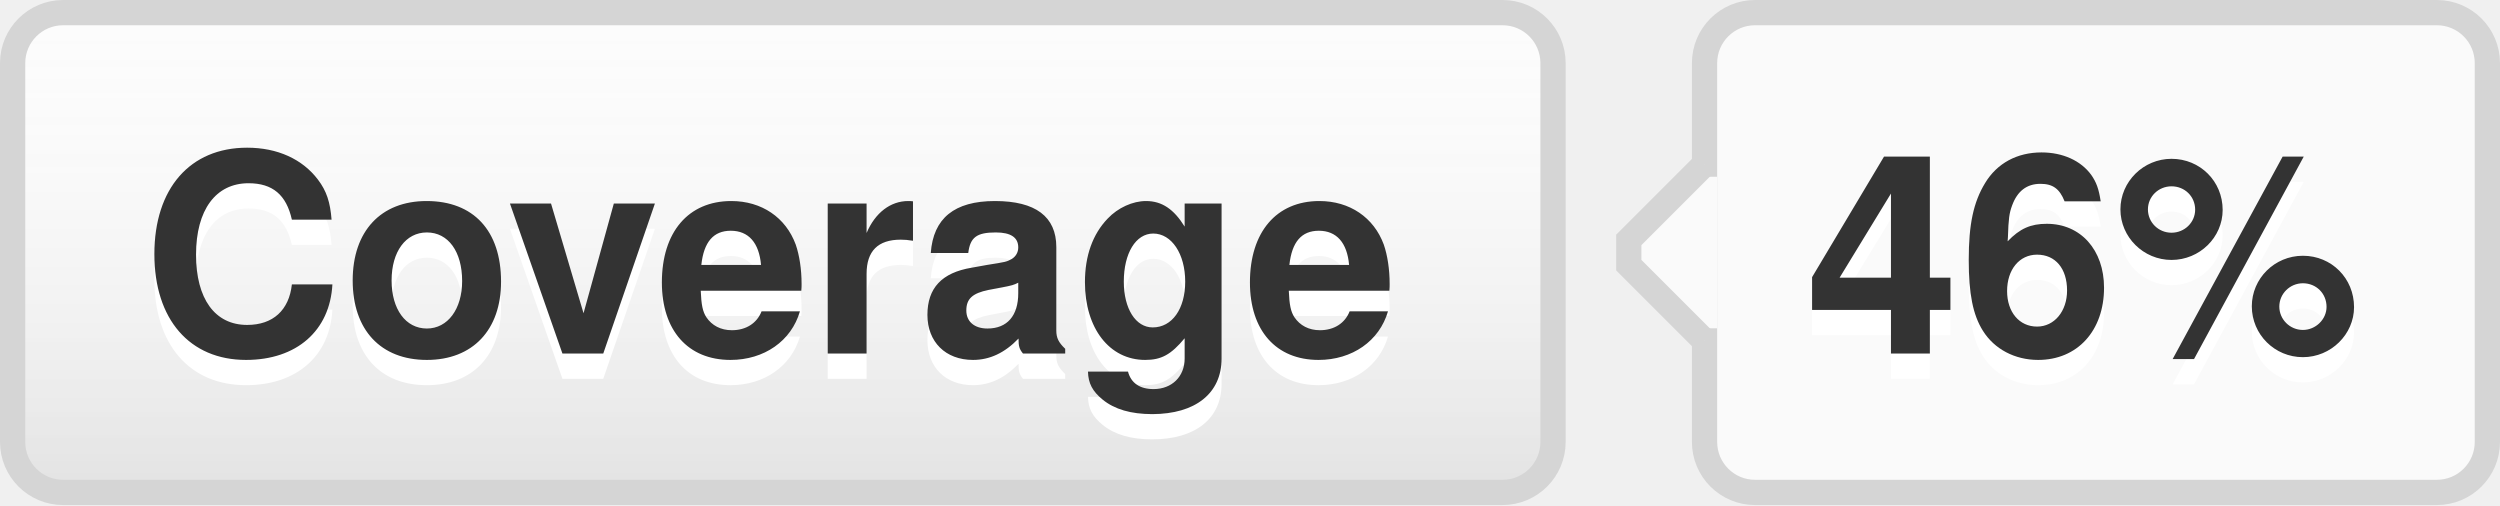
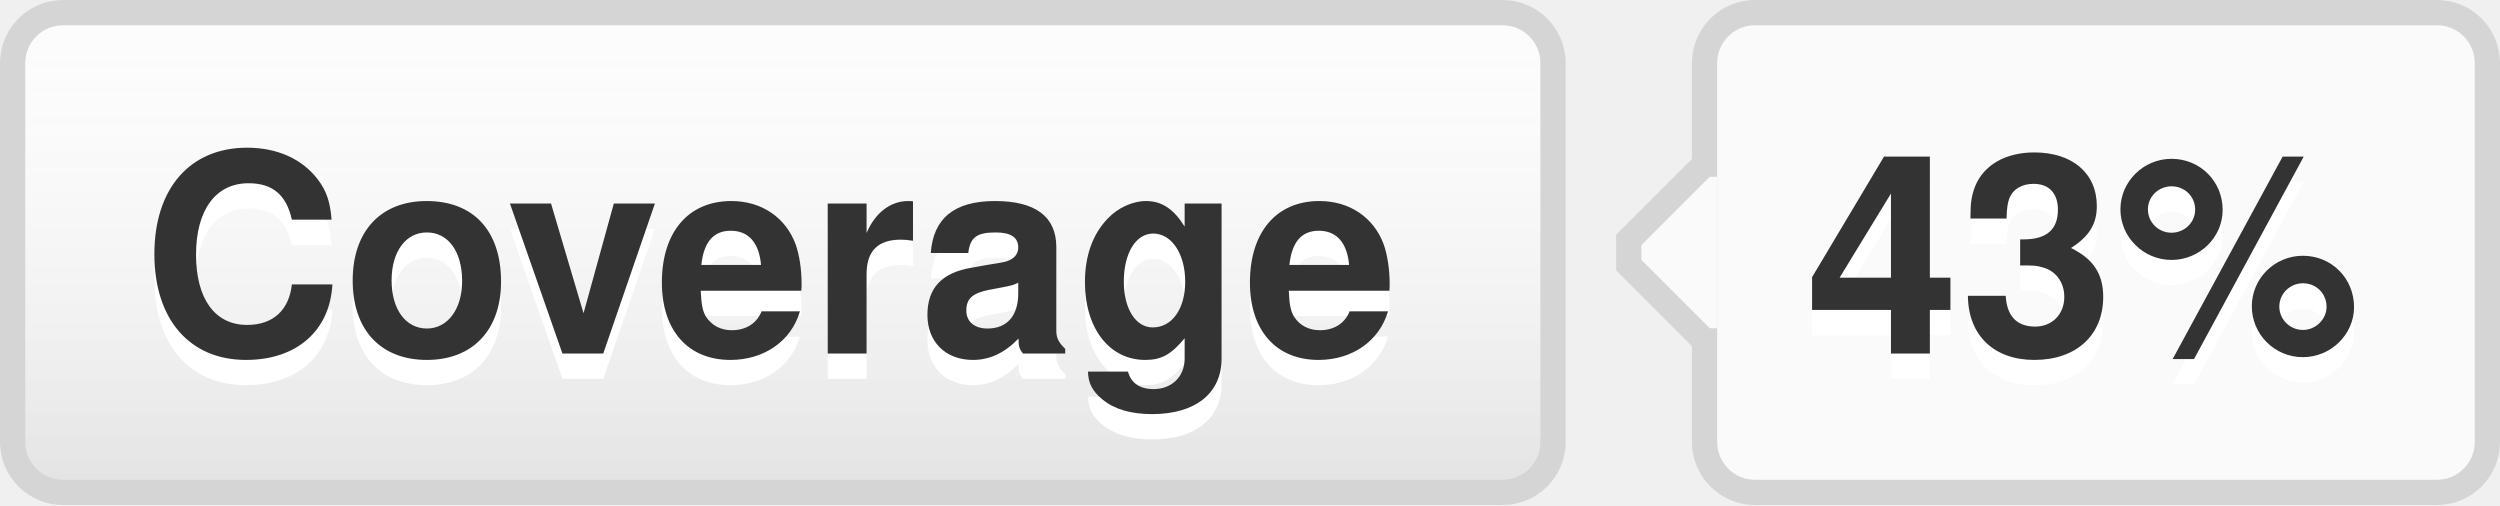
- <svg xmlns="http://www.w3.org/2000/svg" width="99" height="20" role="img" aria-label="Coverage: 46%">
+ <svg xmlns="http://www.w3.org/2000/svg" width="99" height="20" role="img" aria-label="Coverage: 43%">
  <style>a:hover #llink{fill:url(#b);stroke:#ccc}a:hover #rlink{fill:#4183c4}</style>
  <linearGradient id="a" x2="0" y2="100%">
    <stop offset="0" stop-color="#fcfcfc" stop-opacity="0" />
    <stop offset="1" stop-opacity=".1" />
  </linearGradient>
  <linearGradient id="b" x2="0" y2="100%">
    <stop offset="0" stop-color="#ccc" stop-opacity=".1" />
    <stop offset="1" stop-opacity=".1" />
  </linearGradient>
  <g stroke="#d5d5d5">
    <rect stroke="none" fill="#fcfcfc" x="0.5" y="0.5" width="61" height="19" rx="2" />
    <rect x="67.5" y="0.5" width="31" height="19" rx="2" fill="#fafafa" />
    <rect x="67" y="7.5" width="0.5" height="5" stroke="#fafafa" />
    <path d="M67.5 6.5 l-3 3v1 l3 3" stroke="d5d5d5" fill="#fafafa" />
  </g>
  <g aria-hidden="true" fill="#333" text-anchor="middle" font-family="Helvetica Neue,Helvetica,Arial,sans-serif" text-rendering="geometricPrecision" font-weight="700" font-size="110px" line-height="14px">
    <rect id="llink" stroke="#d5d5d5" fill="url(#a)" x=".5" y=".5" width="61" height="19" rx="2" />
    <text aria-hidden="true" x="305" y="150" fill="#fff" transform="scale(.1)" textLength="510">Coverage</text>
    <text x="305" y="140" transform="scale(.1)" textLength="510">Coverage</text>
-     <text aria-hidden="true" x="825" y="150" fill="#fff" transform="scale(.1)" textLength="230">46%</text>
-     <text id="rlink" x="825" y="140" transform="scale(.1)" textLength="230">46%</text>
+     <text aria-hidden="true" x="825" y="150" fill="#fff" transform="scale(.1)" textLength="230">43%</text>
+     <text id="rlink" x="825" y="140" transform="scale(.1)" textLength="230">43%</text>
  </g>
</svg>
